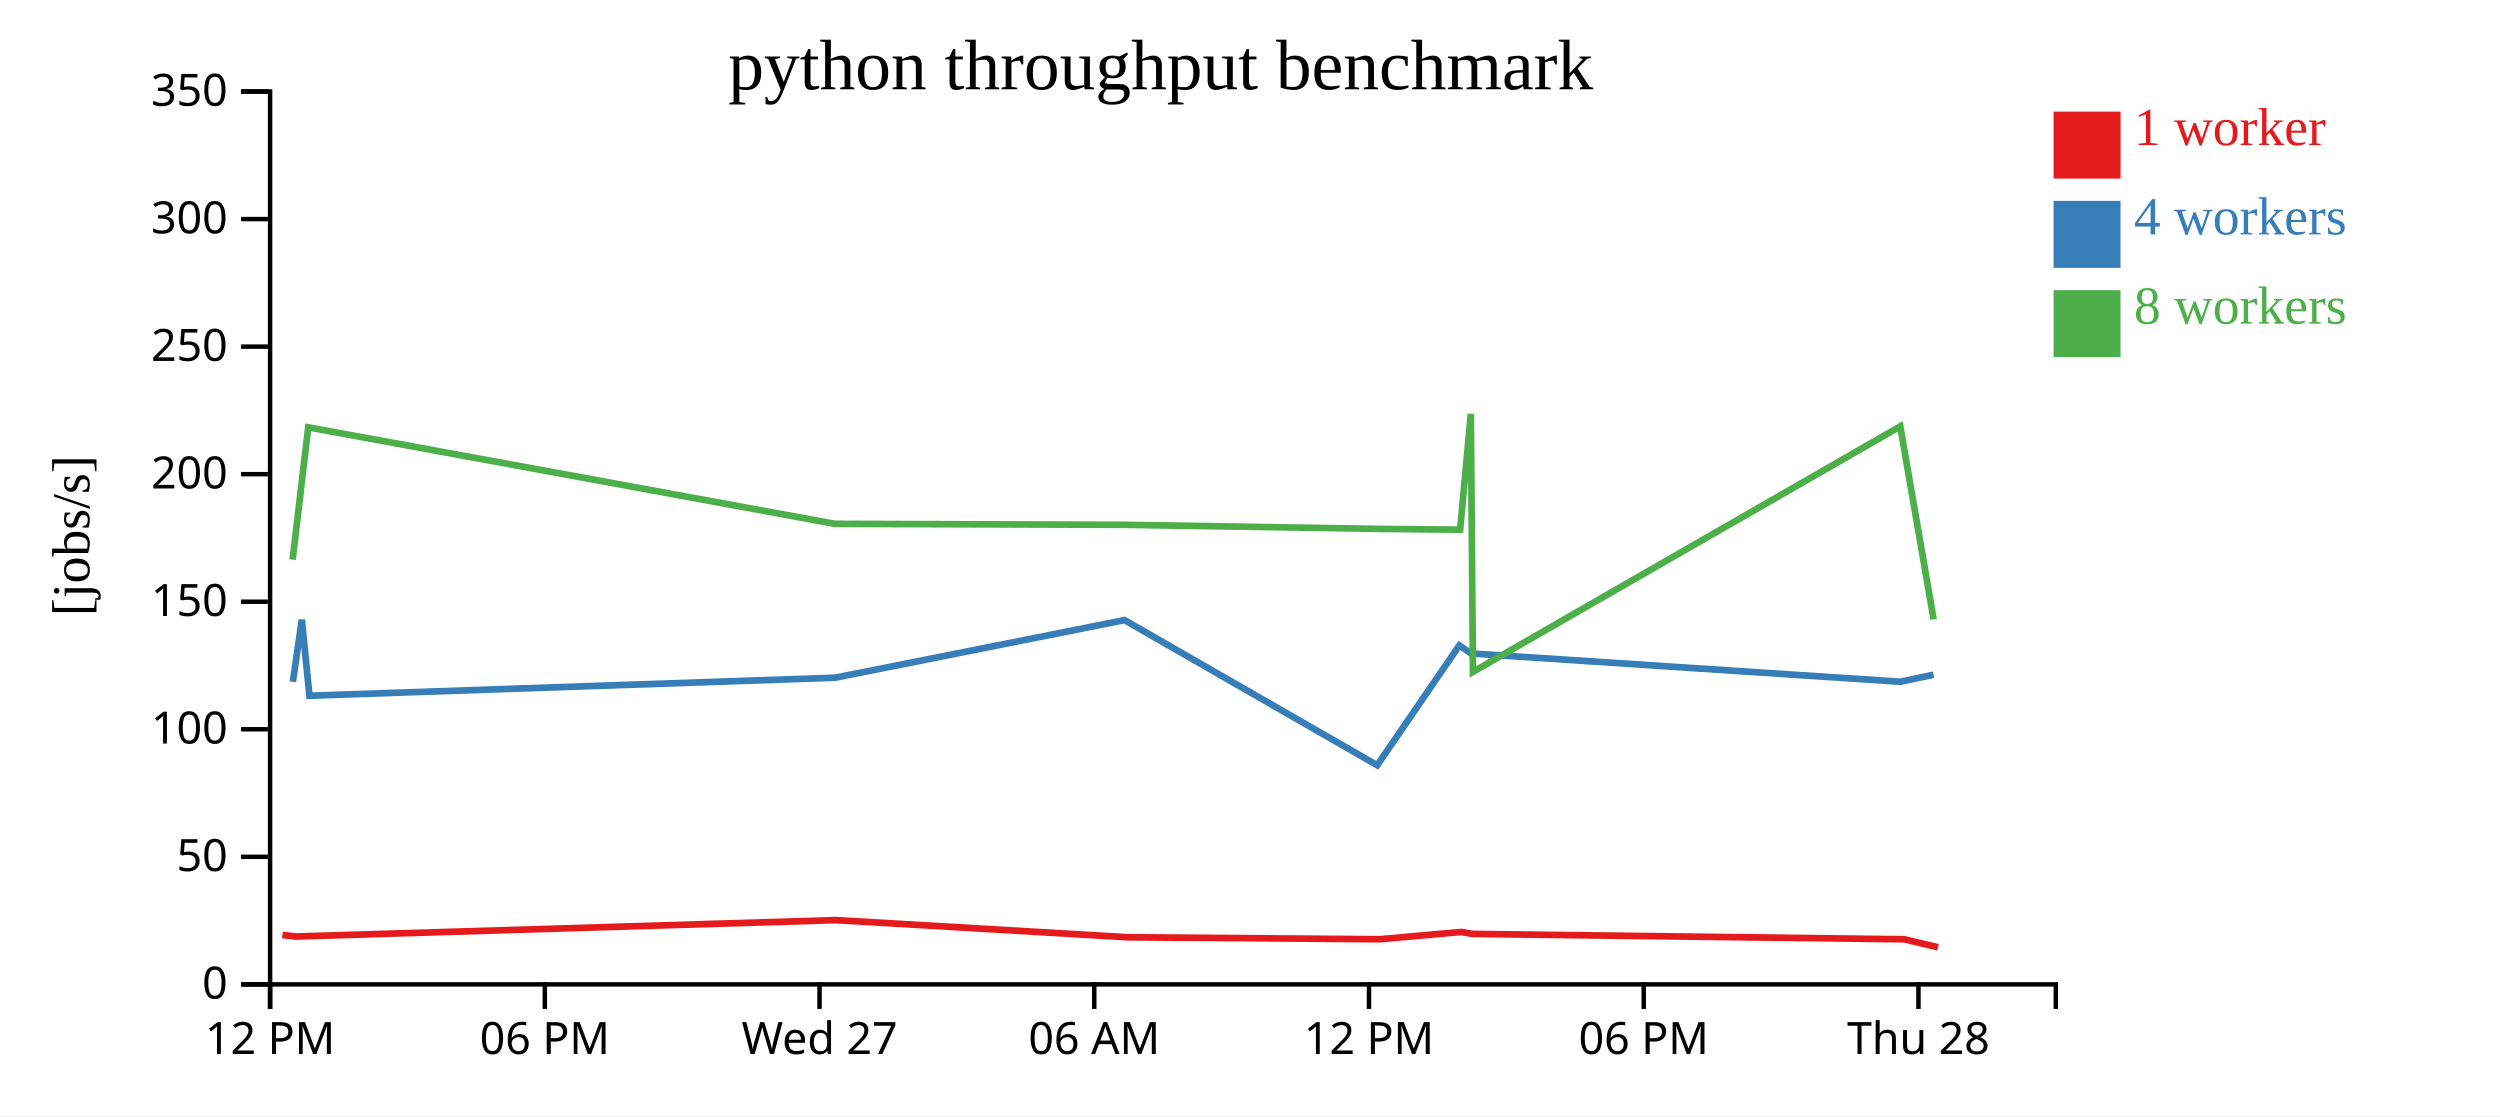
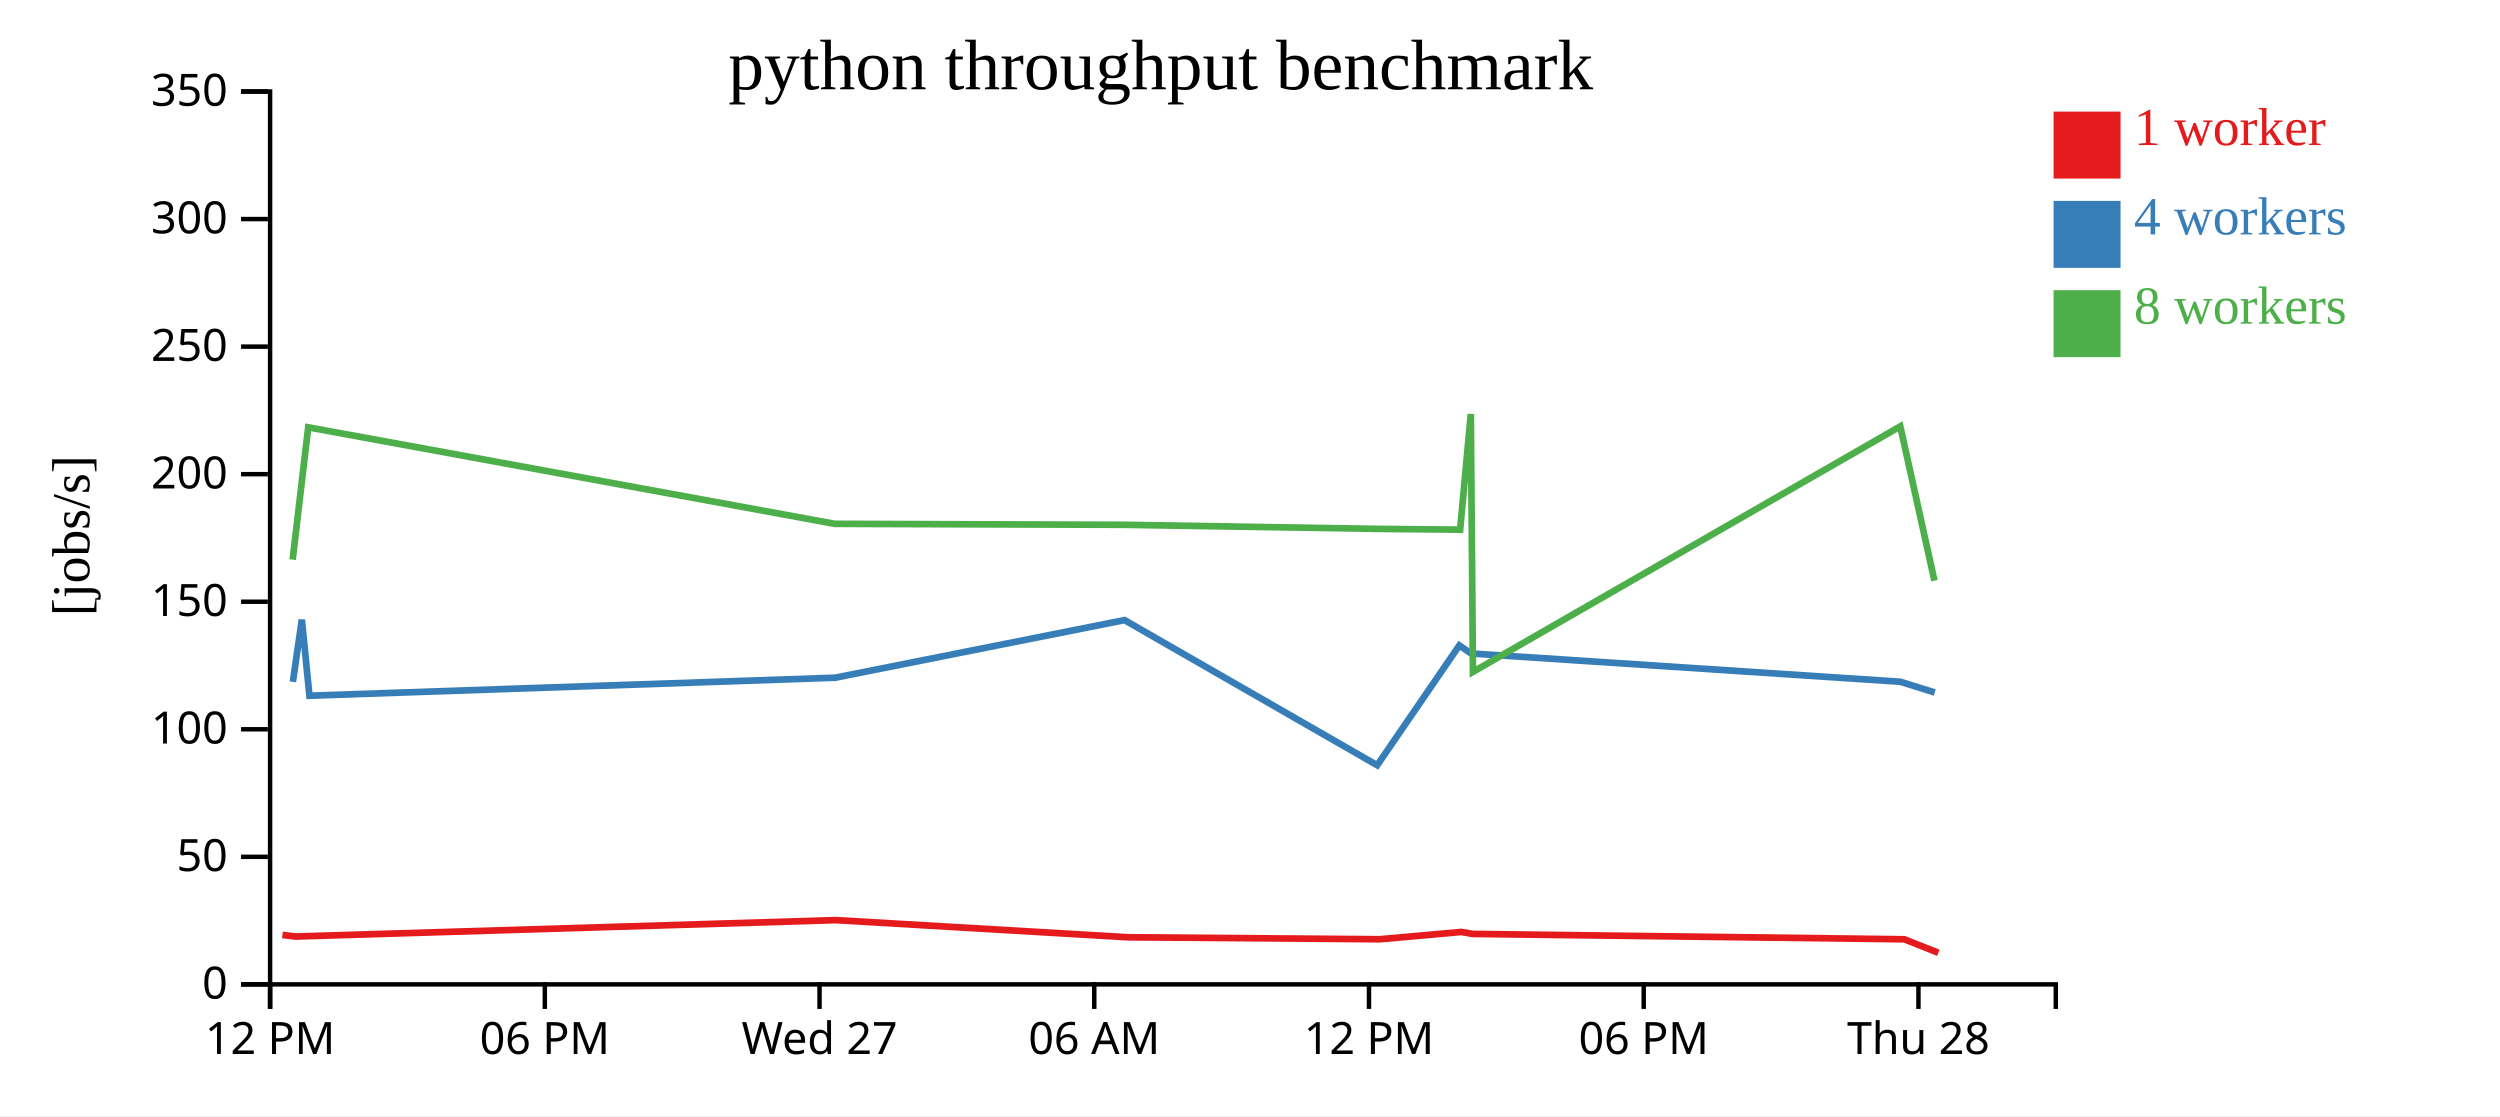
<svg xmlns="http://www.w3.org/2000/svg" width="560" height="250">
  <rect width="100%" height="100%" fill="white" />
  <g transform="translate(60,20)">
    <g transform="translate(0,200)" fill="none" font-size="10" font-family="sans-serif" text-anchor="middle">
      <path class="domain" stroke="currentColor" d="M0.5,6V0.5H400.5V6" />
      <g class="tick" opacity="1" transform="translate(0.5,0)">
        <line stroke="currentColor" y2="6" />
        <text fill="currentColor" y="9" dy="0.71em">12 PM</text>
      </g>
      <g class="tick" opacity="1" transform="translate(62.03846,0)">
        <line stroke="currentColor" y2="6" />
        <text fill="currentColor" y="9" dy="0.71em">06 PM</text>
      </g>
      <g class="tick" opacity="1" transform="translate(123.5769,0)">
        <line stroke="currentColor" y2="6" />
        <text fill="currentColor" y="9" dy="0.71em">Wed 27</text>
      </g>
      <g class="tick" opacity="1" transform="translate(185.1154,0)">
        <line stroke="currentColor" y2="6" />
        <text fill="currentColor" y="9" dy="0.71em">06 AM</text>
      </g>
      <g class="tick" opacity="1" transform="translate(246.6538,0)">
        <line stroke="currentColor" y2="6" />
        <text fill="currentColor" y="9" dy="0.71em">12 PM</text>
      </g>
      <g class="tick" opacity="1" transform="translate(308.1923,0)">
        <line stroke="currentColor" y2="6" />
        <text fill="currentColor" y="9" dy="0.71em">06 PM</text>
      </g>
      <g class="tick" opacity="1" transform="translate(369.7308,0)">
        <line stroke="currentColor" y2="6" />
        <text fill="currentColor" y="9" dy="0.71em">Thu 28</text>
      </g>
    </g>
    <g fill="none" font-size="10" font-family="sans-serif" text-anchor="end">
      <path class="domain" stroke="currentColor" d="M-6,200.5H0.5V0.5H-6" />
      <g class="tick" opacity="1" transform="translate(0,200.5)">
        <line stroke="currentColor" x2="-6" />
        <text fill="currentColor" x="-9" dy="0.32em">0</text>
      </g>
      <g class="tick" opacity="1" transform="translate(0,171.9286)">
        <line stroke="currentColor" x2="-6" />
        <text fill="currentColor" x="-9" dy="0.32em">50</text>
      </g>
      <g class="tick" opacity="1" transform="translate(0,143.3571)">
        <line stroke="currentColor" x2="-6" />
        <text fill="currentColor" x="-9" dy="0.32em">100</text>
      </g>
      <g class="tick" opacity="1" transform="translate(0,114.7857)">
        <line stroke="currentColor" x2="-6" />
        <text fill="currentColor" x="-9" dy="0.32em">150</text>
      </g>
      <g class="tick" opacity="1" transform="translate(0,86.21429)">
        <line stroke="currentColor" x2="-6" />
        <text fill="currentColor" x="-9" dy="0.32em">200</text>
      </g>
      <g class="tick" opacity="1" transform="translate(0,57.64286)">
        <line stroke="currentColor" x2="-6" />
        <text fill="currentColor" x="-9" dy="0.32em">250</text>
      </g>
      <g class="tick" opacity="1" transform="translate(0,29.07143)">
        <line stroke="currentColor" x2="-6" />
        <text fill="currentColor" x="-9" dy="0.32em">300</text>
      </g>
      <g class="tick" opacity="1" transform="translate(0,0.5)">
        <line stroke="currentColor" x2="-6" />
        <text fill="currentColor" x="-9" dy="0.32em">350</text>
      </g>
    </g>
    <text text-anchor="middle" style="font-size: 12px" transform="rotate(-90)" y="-40" x="-100">[jobs/s]</text>
    <text text-anchor="middle" style="font-size: 16px" y="0" x="200">python throughput benchmark</text>
-     <path class="line" fill="none" stroke="#e41a1c" stroke-width="1.5" d="M3.26,189.427L6.258,189.786L9.821,189.672L127.183,186.106L192.755,189.952L249.099,190.389L267.317,188.759L269.879,189.198L366.57,190.398L374.112,192.197" />
-     <path class="line" fill="none" stroke="#377eb8" stroke-width="1.5" d="M5.6,132.741L7.612,118.808L9.316,135.838L127.048,131.81L191.889,118.9L248.49,151.417L266.888,124.574L269.528,126.381L365.666,132.71L373.111,131.137" />
-     <path class="line" fill="none" stroke="#4daf4a" stroke-width="1.5" d="M5.55,105.361L9.043,75.722L126.955,97.336L191.889,97.557L248.479,98.467L267.069,98.647L269.461,72.733L269.937,130.5L365.659,75.506L373.136,118.739" />
+     <path class="line" fill="none" stroke="#e41a1c" stroke-width="1.5" d="M3.26,189.427L6.258,189.786L9.821,189.672L127.183,186.106L192.755,189.952L249.099,190.389L267.317,188.759L269.879,189.198L366.57,190.398L374.184,193.422" />
+     <path class="line" fill="none" stroke="#377eb8" stroke-width="1.5" d="M5.6,132.741L7.612,118.808L9.316,135.838L127.048,131.81L191.889,118.9L248.49,151.417L266.888,124.574L269.528,126.381L365.666,132.71L373.387,135.124" />
+     <path class="line" fill="none" stroke="#4daf4a" stroke-width="1.5" d="M5.55,105.361L9.043,75.722L126.955,97.336L191.889,97.557L248.479,98.467L267.069,98.647L269.461,72.733L269.937,130.5L365.659,75.506L373.317,110.068" />
    <rect class="dot" x="400" y="5" width="15" height="15" style="fill: #e41a1c;" />
    <rect class="dot" x="400" y="25" width="15" height="15" style="fill: #377eb8;" />
    <rect class="dot" x="400" y="45" width="15" height="15" style="fill: #4daf4a;" />
    <text class="label" x="418" y="12.5" style="fill: #e41a1c; alignment-baseline: middle;" text-anchor="left">1 worker</text>
    <text class="label" x="418" y="32.5" style="fill: #377eb8; alignment-baseline: middle;" text-anchor="left">4 workers</text>
    <text class="label" x="418" y="52.5" style="fill: #4daf4a; alignment-baseline: middle;" text-anchor="left">8 workers</text>
  </g>
</svg>
